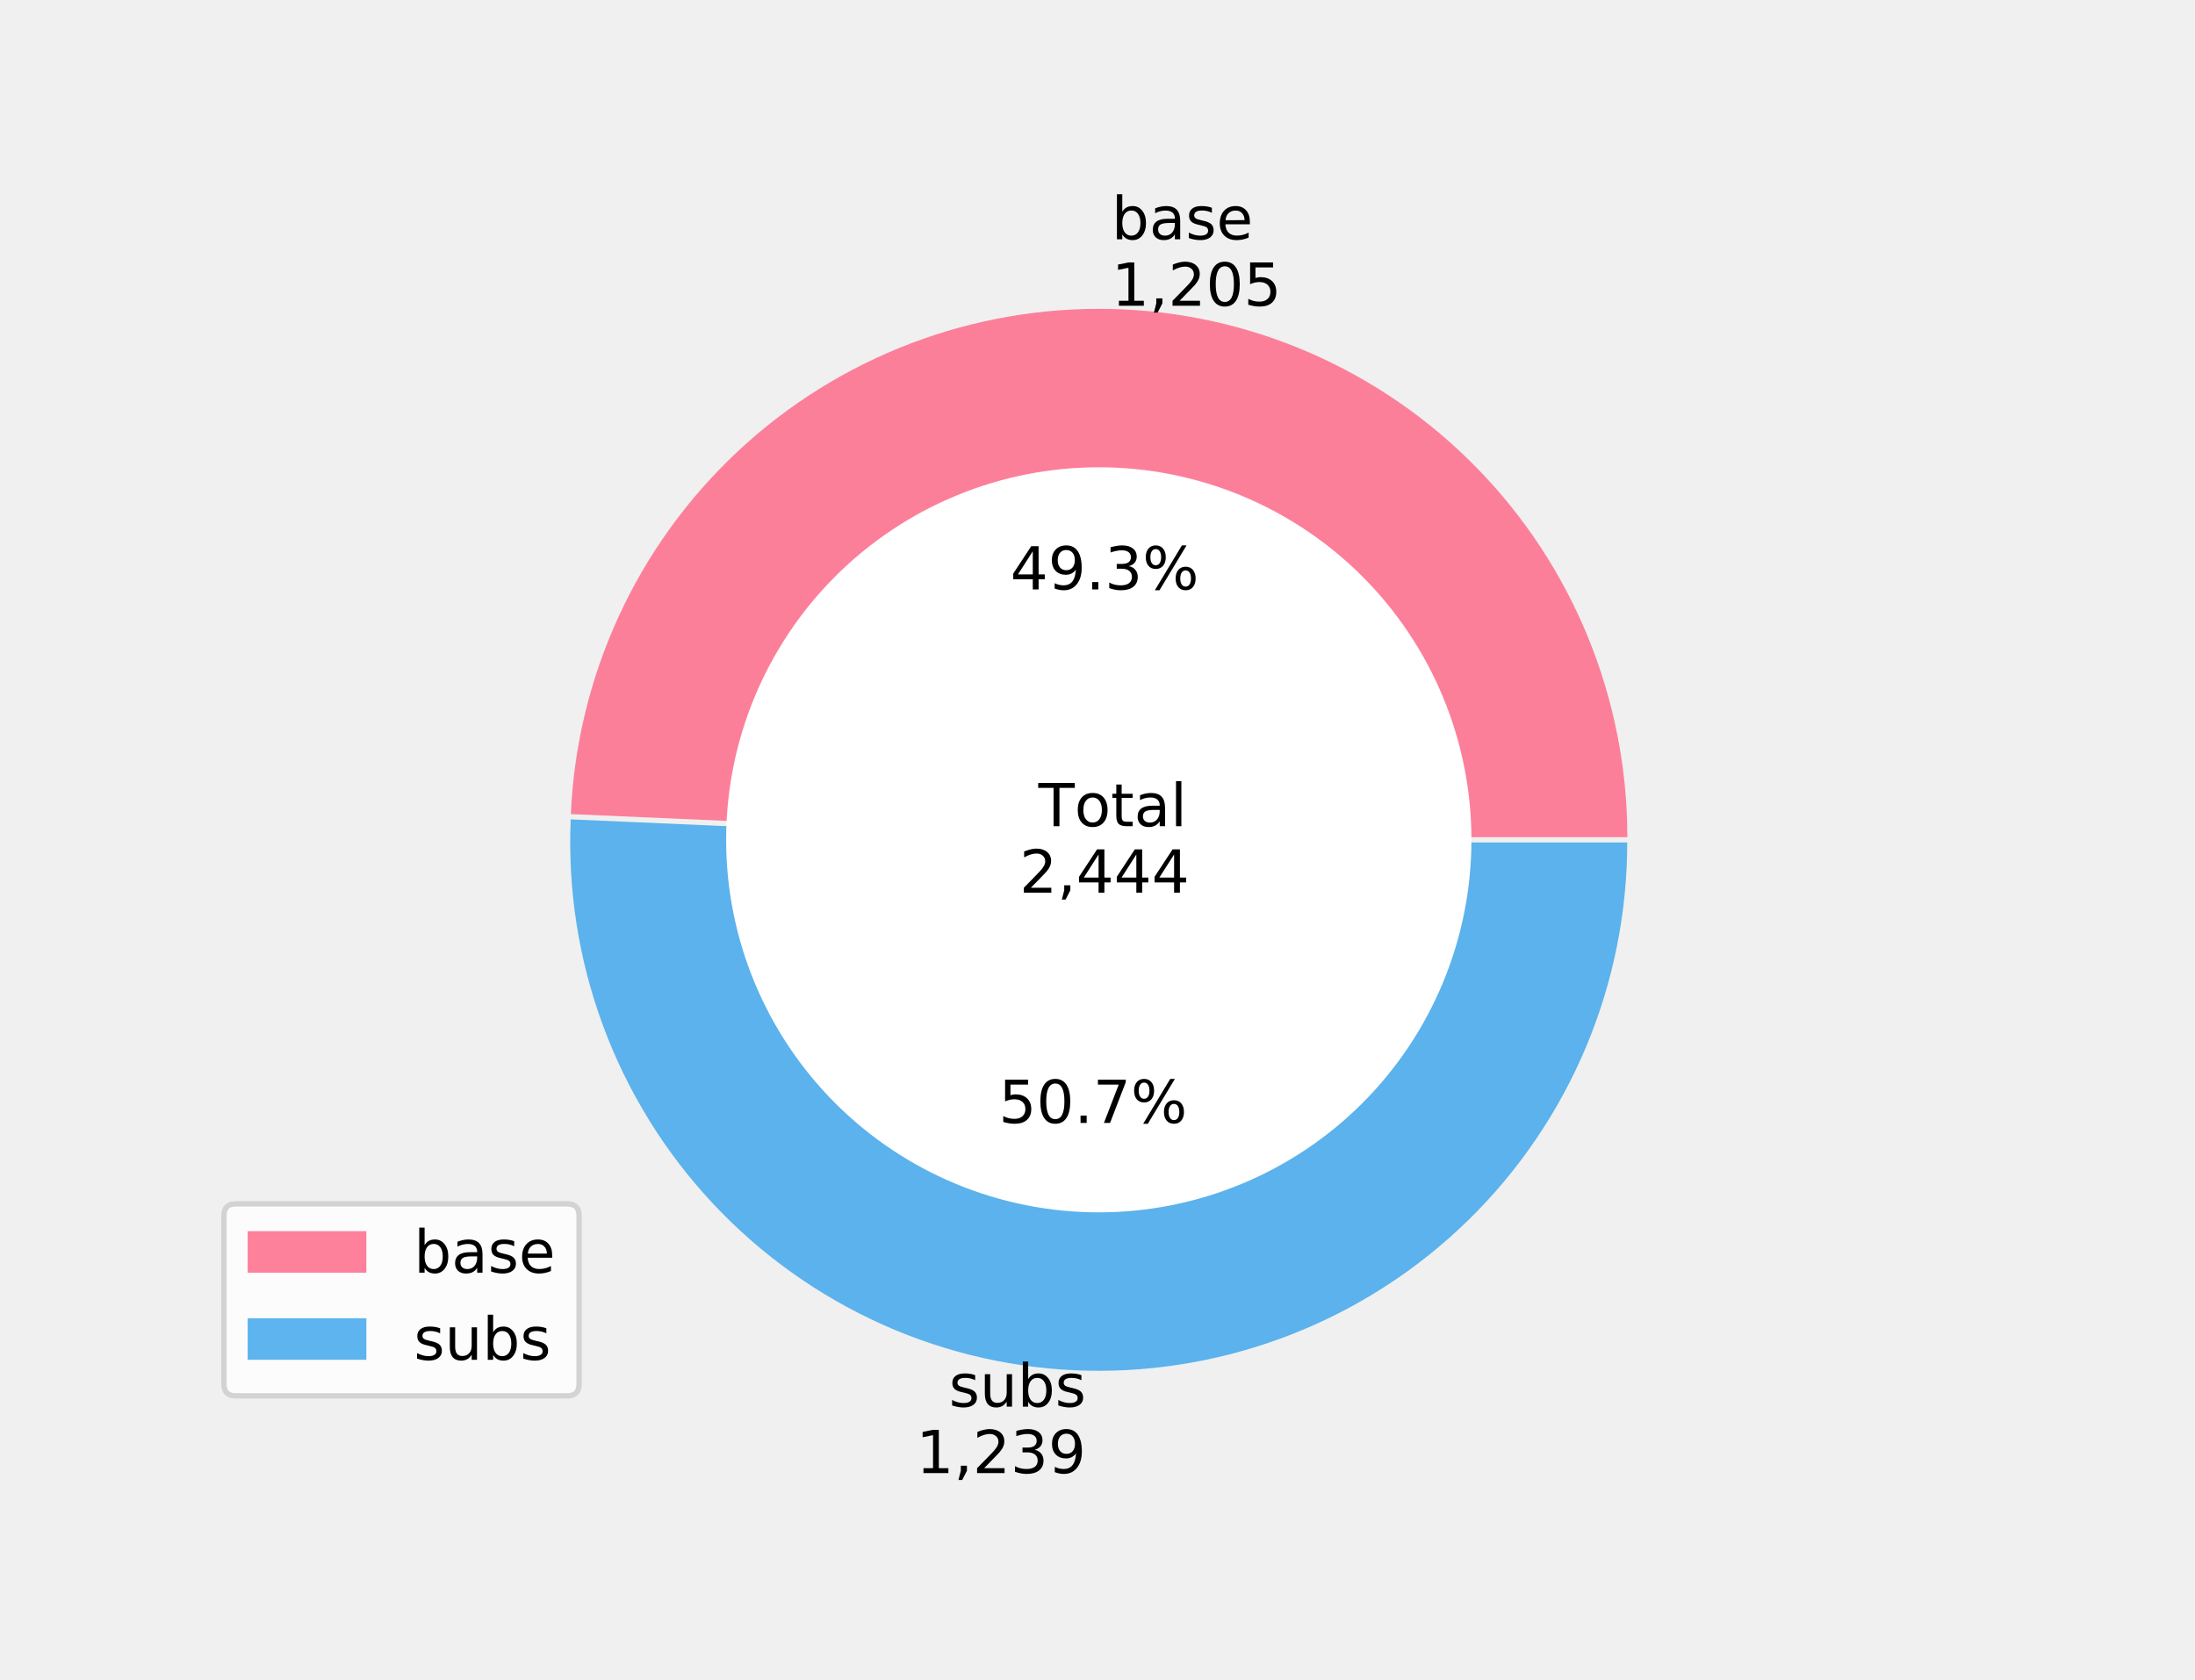
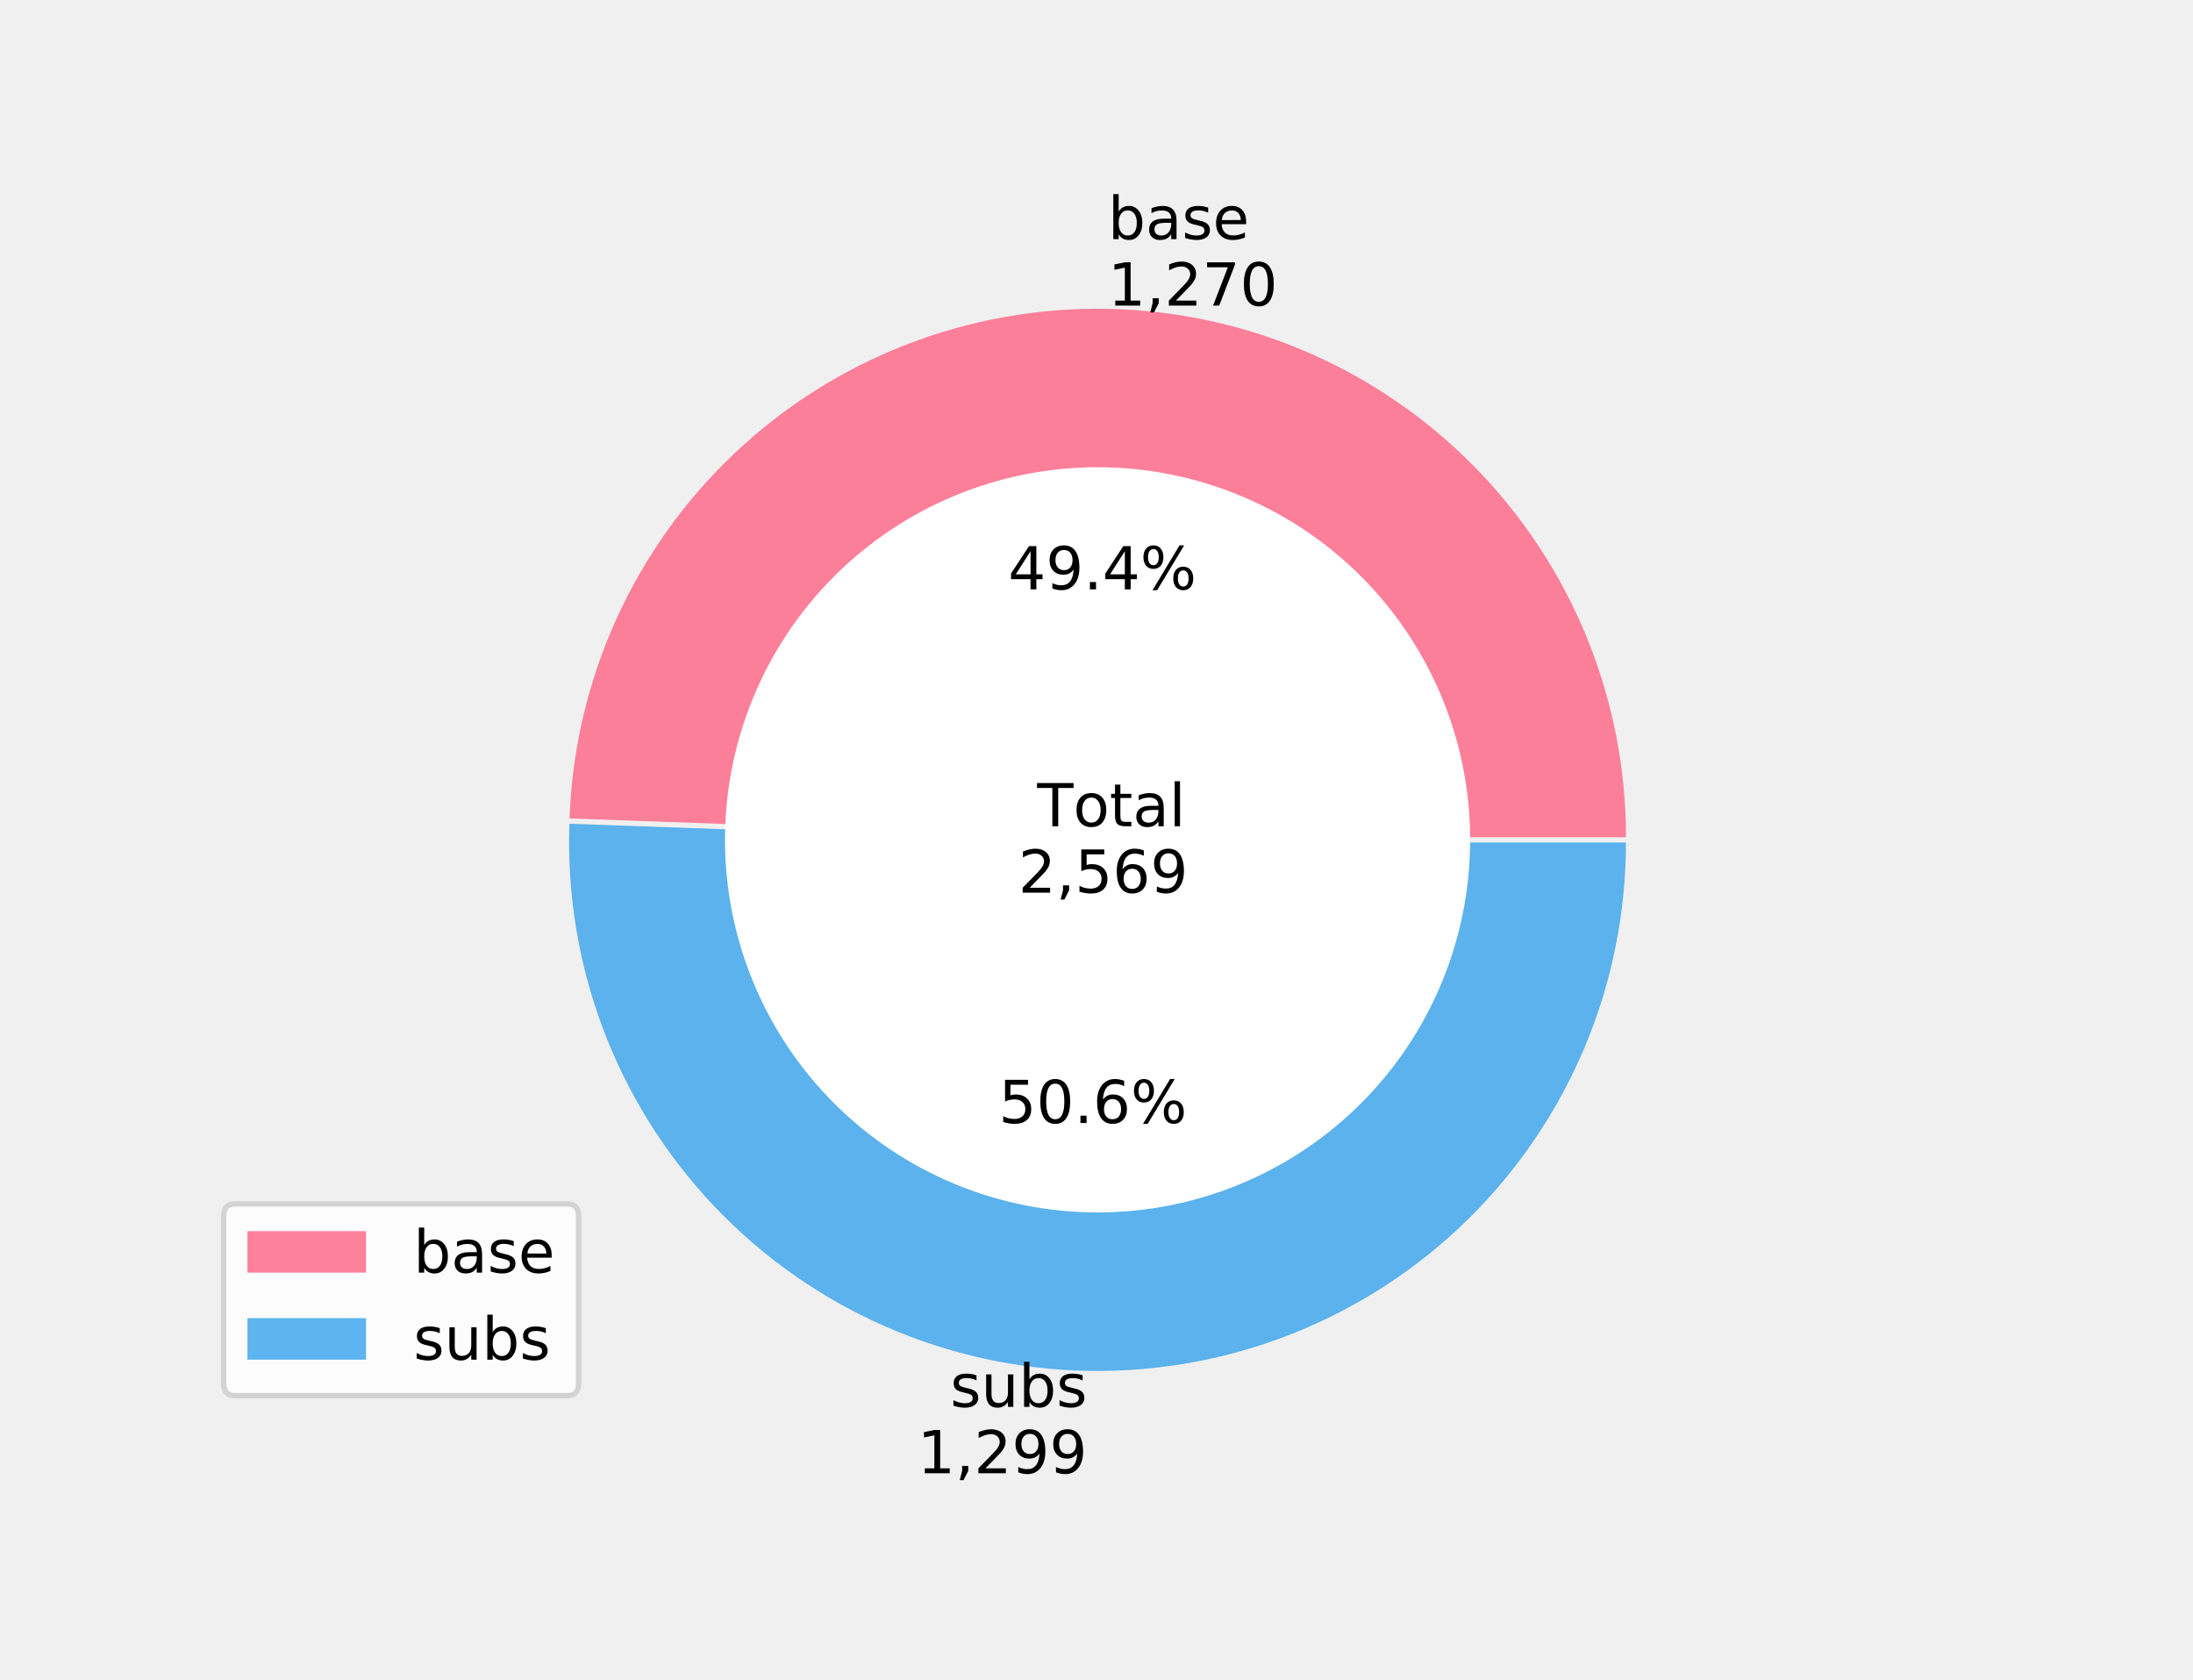
- <svg xmlns="http://www.w3.org/2000/svg" xmlns:xlink="http://www.w3.org/1999/xlink" height="311.377pt" version="1.1" viewBox="0 0 406.8 311.377" width="406.8pt">
+ <svg xmlns="http://www.w3.org/2000/svg" xmlns:xlink="http://www.w3.org/1999/xlink" height="311.551pt" version="1.1" viewBox="0 0 406.8 311.551" width="406.8pt">
  <defs>
    <style type="text/css">
*{stroke-linecap:butt;stroke-linejoin:round;}
  </style>
  </defs>
  <g id="figure_1">
    <g id="patch_1">
-       <path d="M 0 311.377  L 406.8 311.377  L 406.8 0  L 0 0  z " style="fill:none;" />
+       <path d="M 0 311.551  L 406.8 311.551  L 406.8 0  L 0 0  z " style="fill:none;" />
    </g>
    <g id="axes_1">
      <g id="patch_2">
-         <path d="M 301.597 155.199  C 301.597 129.601 291.562 104.997 273.661 86.7  C 255.76 68.403 231.38 57.834 205.789 57.274  C 180.198 56.715 155.38 66.209 136.696 83.707  C 118.013 101.204 106.913 125.346 105.794 150.919  L 203.649 155.199  L 301.597 155.199  z " style="fill:#ff6384;fill-opacity:0.8;" />
+         <path d="M 301.627 155.285  C 301.627 129.6 291.531 104.916 273.53 86.593  C 255.529 68.27 231.028 57.738 205.347 57.282  C 179.665 56.827 154.806 66.484 136.167 84.157  C 117.528 101.83 106.562 126.14 105.652 151.81  L 203.609 155.285  L 301.627 155.285  z " style="fill:#ff6384;fill-opacity:0.8;" />
      </g>
      <g id="patch_3">
-         <path d="M 105.773 151.899  C 105.203 164.929 107.242 177.942 111.768 190.174  C 116.295 202.406 123.22 213.611 132.135 223.131  C 141.05 232.65 151.778 240.294 163.687 245.613  C 175.596 250.931 188.448 253.818 201.487 254.103  C 214.527 254.388 227.493 252.065 239.622 247.272  C 251.752 242.479 262.804 235.311 272.126 226.19  C 281.449 217.069 288.857 206.177 293.913 194.155  C 298.97 182.133 301.575 169.221 301.575 156.178  L 203.627 156.178  L 105.773 151.899  z " style="fill:#36a2eb;fill-opacity:0.8;" />
+         <path d="M 105.634 152.79  C 105.173 165.8 107.307 178.772 111.914 190.948  C 116.52 203.124 123.506 214.261 132.463 223.707  C 141.42 233.154 152.17 240.722 164.083 245.969  C 175.997 251.216 188.837 254.038 201.853 254.269  C 214.869 254.499 227.802 252.135 239.894 247.314  C 251.986 242.492 262.997 235.31 272.284 226.187  C 281.57 217.064 288.946 206.181 293.982 194.177  C 299.017 182.172 301.61 169.283 301.61 156.265  L 203.591 156.265  L 105.634 152.79  z " style="fill:#36a2eb;fill-opacity:0.8;" />
      </g>
      <g id="patch_4">
-         <path clip-path="url(#p1410a59284)" d="M 203.638 224.252  C 221.821 224.252 239.262 217.028 252.12 204.17  C 264.977 191.313 272.202 173.872 272.202 155.688  C 272.202 137.505 264.977 120.064 252.12 107.207  C 239.262 94.349 221.821 87.125 203.638 87.125  C 185.455 87.125 168.014 94.349 155.156 107.207  C 142.299 120.064 135.075 137.505 135.075 155.688  C 135.075 173.872 142.299 191.313 155.156 204.17  C 168.014 217.028 185.455 224.252 203.638 224.252  z " style="fill:#ffffff;stroke:#ffffff;stroke-linejoin:miter;" />
+         <path clip-path="url(#pe374521627)" d="M 203.6 224.388  C 221.796 224.388 239.25 217.159 252.117 204.292  C 264.984 191.425 272.213 173.972 272.213 155.775  C 272.213 137.579 264.984 120.125 252.117 107.259  C 239.25 94.392 221.796 87.162 203.6 87.162  C 185.404 87.162 167.95 94.392 155.083 107.259  C 142.216 120.125 134.987 137.579 134.987 155.775  C 134.987 173.972 142.216 191.425 155.083 204.292  C 167.95 217.159 185.404 224.388 203.6 224.388  z " style="fill:#ffffff;stroke:#ffffff;stroke-linejoin:miter;" />
      </g>
      <g id="matplotlib.axis_1" />
      <g id="matplotlib.axis_2" />
      <g id="text_1">
        <defs>
          <path d="M 48.688 27.297  Q 48.688 37.203 44.609 42.844  Q 40.531 48.484 33.406 48.484  Q 26.266 48.484 22.188 42.844  Q 18.109 37.203 18.109 27.297  Q 18.109 17.391 22.188 11.75  Q 26.266 6.109 33.406 6.109  Q 40.531 6.109 44.609 11.75  Q 48.688 17.391 48.688 27.297  z M 18.109 46.391  Q 20.953 51.266 25.266 53.625  Q 29.594 56 35.594 56  Q 45.562 56 51.781 48.094  Q 58.016 40.188 58.016 27.297  Q 58.016 14.406 51.781 6.484  Q 45.562 -1.422 35.594 -1.422  Q 29.594 -1.422 25.266 0.953  Q 20.953 3.328 18.109 8.203  L 18.109 0  L 9.078 0  L 9.078 75.984  L 18.109 75.984  z " id="DejaVuSans-98" />
          <path d="M 34.281 27.484  Q 23.391 27.484 19.188 25  Q 14.984 22.516 14.984 16.5  Q 14.984 11.719 18.141 8.906  Q 21.297 6.109 26.703 6.109  Q 34.188 6.109 38.703 11.406  Q 43.219 16.703 43.219 25.484  L 43.219 27.484  z M 52.203 31.203  L 52.203 0  L 43.219 0  L 43.219 8.297  Q 40.141 3.328 35.547 0.953  Q 30.953 -1.422 24.312 -1.422  Q 15.922 -1.422 10.953 3.297  Q 6 8.016 6 15.922  Q 6 25.141 12.172 29.828  Q 18.359 34.516 30.609 34.516  L 43.219 34.516  L 43.219 35.406  Q 43.219 41.609 39.141 45  Q 35.062 48.391 27.688 48.391  Q 23 48.391 18.547 47.266  Q 14.109 46.141 10.016 43.891  L 10.016 52.203  Q 14.938 54.109 19.578 55.047  Q 24.219 56 28.609 56  Q 40.484 56 46.344 49.844  Q 52.203 43.703 52.203 31.203  z " id="DejaVuSans-97" />
          <path d="M 44.281 53.078  L 44.281 44.578  Q 40.484 46.531 36.375 47.5  Q 32.281 48.484 27.875 48.484  Q 21.188 48.484 17.844 46.438  Q 14.5 44.391 14.5 40.281  Q 14.5 37.156 16.891 35.375  Q 19.281 33.594 26.516 31.984  L 29.594 31.297  Q 39.156 29.25 43.188 25.516  Q 47.219 21.781 47.219 15.094  Q 47.219 7.469 41.188 3.016  Q 35.156 -1.422 24.609 -1.422  Q 20.219 -1.422 15.453 -0.562  Q 10.688 0.297 5.422 2  L 5.422 11.281  Q 10.406 8.688 15.234 7.391  Q 20.062 6.109 24.812 6.109  Q 31.156 6.109 34.562 8.281  Q 37.984 10.453 37.984 14.406  Q 37.984 18.062 35.516 20.016  Q 33.062 21.969 24.703 23.781  L 21.578 24.516  Q 13.234 26.266 9.516 29.906  Q 5.812 33.547 5.812 39.891  Q 5.812 47.609 11.281 51.797  Q 16.75 56 26.812 56  Q 31.781 56 36.172 55.266  Q 40.578 54.547 44.281 53.078  z " id="DejaVuSans-115" />
          <path d="M 56.203 29.594  L 56.203 25.203  L 14.891 25.203  Q 15.484 15.922 20.484 11.062  Q 25.484 6.203 34.422 6.203  Q 39.594 6.203 44.453 7.469  Q 49.312 8.734 54.109 11.281  L 54.109 2.781  Q 49.266 0.734 44.188 -0.344  Q 39.109 -1.422 33.891 -1.422  Q 20.797 -1.422 13.156 6.188  Q 5.516 13.812 5.516 26.812  Q 5.516 40.234 12.766 48.109  Q 20.016 56 32.328 56  Q 43.359 56 49.781 48.891  Q 56.203 41.797 56.203 29.594  z M 47.219 32.234  Q 47.125 39.594 43.094 43.984  Q 39.062 48.391 32.422 48.391  Q 24.906 48.391 20.391 44.141  Q 15.875 39.891 15.188 32.172  z " id="DejaVuSans-101" />
        </defs>
-         <g transform="translate(206.0031 44.35828)scale(0.11 -0.11)">
+         <g transform="translate(205.5204 44.35828)scale(0.11 -0.11)">
          <use xlink:href="#DejaVuSans-98" />
          <use x="63.477" xlink:href="#DejaVuSans-97" />
          <use x="124.756" xlink:href="#DejaVuSans-115" />
          <use x="176.855" xlink:href="#DejaVuSans-101" />
        </g>
        <defs>
          <path d="M 12.406 8.297  L 28.516 8.297  L 28.516 63.922  L 10.984 60.406  L 10.984 69.391  L 28.422 72.906  L 38.281 72.906  L 38.281 8.297  L 54.391 8.297  L 54.391 0  L 12.406 0  z " id="DejaVuSans-49" />
          <path d="M 11.719 12.406  L 22.016 12.406  L 22.016 4  L 14.016 -11.625  L 7.719 -11.625  L 11.719 4  z " id="DejaVuSans-44" />
          <path d="M 19.188 8.297  L 53.609 8.297  L 53.609 0  L 7.328 0  L 7.328 8.297  Q 12.938 14.109 22.625 23.891  Q 32.328 33.688 34.812 36.531  Q 39.547 41.844 41.422 45.531  Q 43.312 49.219 43.312 52.781  Q 43.312 58.594 39.234 62.25  Q 35.156 65.922 28.609 65.922  Q 23.969 65.922 18.812 64.312  Q 13.672 62.703 7.812 59.422  L 7.812 69.391  Q 13.766 71.781 18.938 73  Q 24.125 74.219 28.422 74.219  Q 39.75 74.219 46.484 68.547  Q 53.219 62.891 53.219 53.422  Q 53.219 48.922 51.531 44.891  Q 49.859 40.875 45.406 35.406  Q 44.188 33.984 37.641 27.219  Q 31.109 20.453 19.188 8.297  z " id="DejaVuSans-50" />
+           <path d="M 8.203 72.906  L 55.078 72.906  L 55.078 68.703  L 28.609 0  L 18.312 0  L 43.219 64.594  L 8.203 64.594  z " id="DejaVuSans-55" />
          <path d="M 31.781 66.406  Q 24.172 66.406 20.328 58.906  Q 16.5 51.422 16.5 36.375  Q 16.5 21.391 20.328 13.891  Q 24.172 6.391 31.781 6.391  Q 39.453 6.391 43.281 13.891  Q 47.125 21.391 47.125 36.375  Q 47.125 51.422 43.281 58.906  Q 39.453 66.406 31.781 66.406  z M 31.781 74.219  Q 44.047 74.219 50.516 64.516  Q 56.984 54.828 56.984 36.375  Q 56.984 17.969 50.516 8.266  Q 44.047 -1.422 31.781 -1.422  Q 19.531 -1.422 13.062 8.266  Q 6.594 17.969 6.594 36.375  Q 6.594 54.828 13.062 64.516  Q 19.531 74.219 31.781 74.219  z " id="DejaVuSans-48" />
-           <path d="M 10.797 72.906  L 49.516 72.906  L 49.516 64.594  L 19.828 64.594  L 19.828 46.734  Q 21.969 47.469 24.109 47.828  Q 26.266 48.188 28.422 48.188  Q 40.625 48.188 47.75 41.5  Q 54.891 34.812 54.891 23.391  Q 54.891 11.625 47.562 5.094  Q 40.234 -1.422 26.906 -1.422  Q 22.312 -1.422 17.547 -0.641  Q 12.797 0.141 7.719 1.703  L 7.719 11.625  Q 12.109 9.234 16.797 8.062  Q 21.484 6.891 26.703 6.891  Q 35.156 6.891 40.078 11.328  Q 45.016 15.766 45.016 23.391  Q 45.016 31 40.078 35.438  Q 35.156 39.891 26.703 39.891  Q 22.75 39.891 18.812 39.016  Q 14.891 38.141 10.797 36.281  z " id="DejaVuSans-53" />
        </defs>
-         <g transform="translate(206.0031 56.67587)scale(0.11 -0.11)">
+         <g transform="translate(205.5204 56.67587)scale(0.11 -0.11)">
          <use xlink:href="#DejaVuSans-49" />
          <use x="63.623" xlink:href="#DejaVuSans-44" />
          <use x="95.41" xlink:href="#DejaVuSans-50" />
-           <use x="159.033" xlink:href="#DejaVuSans-48" />
-           <use x="222.656" xlink:href="#DejaVuSans-53" />
+           <use x="159.033" xlink:href="#DejaVuSans-55" />
+           <use x="222.656" xlink:href="#DejaVuSans-48" />
        </g>
      </g>
      <g id="text_2">
        <defs>
          <path d="M 37.797 64.312  L 12.891 25.391  L 37.797 25.391  z M 35.203 72.906  L 47.609 72.906  L 47.609 25.391  L 58.016 25.391  L 58.016 17.188  L 47.609 17.188  L 47.609 0  L 37.797 0  L 37.797 17.188  L 4.891 17.188  L 4.891 26.703  z " id="DejaVuSans-52" />
          <path d="M 10.984 1.516  L 10.984 10.5  Q 14.703 8.734 18.5 7.812  Q 22.312 6.891 25.984 6.891  Q 35.75 6.891 40.891 13.453  Q 46.047 20.016 46.781 33.406  Q 43.953 29.203 39.594 26.953  Q 35.25 24.703 29.984 24.703  Q 19.047 24.703 12.672 31.312  Q 6.297 37.938 6.297 49.422  Q 6.297 60.641 12.938 67.422  Q 19.578 74.219 30.609 74.219  Q 43.266 74.219 49.922 64.516  Q 56.594 54.828 56.594 36.375  Q 56.594 19.141 48.406 8.859  Q 40.234 -1.422 26.422 -1.422  Q 22.703 -1.422 18.891 -0.688  Q 15.094 0.047 10.984 1.516  z M 30.609 32.422  Q 37.25 32.422 41.125 36.953  Q 45.016 41.5 45.016 49.422  Q 45.016 57.281 41.125 61.844  Q 37.25 66.406 30.609 66.406  Q 23.969 66.406 20.094 61.844  Q 16.219 57.281 16.219 49.422  Q 16.219 41.5 20.094 36.953  Q 23.969 32.422 30.609 32.422  z " id="DejaVuSans-57" />
          <path d="M 10.688 12.406  L 21 12.406  L 21 0  L 10.688 0  z " id="DejaVuSans-46" />
-           <path d="M 40.578 39.312  Q 47.656 37.797 51.625 33  Q 55.609 28.219 55.609 21.188  Q 55.609 10.406 48.188 4.484  Q 40.766 -1.422 27.094 -1.422  Q 22.516 -1.422 17.656 -0.516  Q 12.797 0.391 7.625 2.203  L 7.625 11.719  Q 11.719 9.328 16.594 8.109  Q 21.484 6.891 26.812 6.891  Q 36.078 6.891 40.938 10.547  Q 45.797 14.203 45.797 21.188  Q 45.797 27.641 41.281 31.266  Q 36.766 34.906 28.719 34.906  L 20.219 34.906  L 20.219 43.016  L 29.109 43.016  Q 36.375 43.016 40.234 45.922  Q 44.094 48.828 44.094 54.297  Q 44.094 59.906 40.109 62.906  Q 36.141 65.922 28.719 65.922  Q 24.656 65.922 20.016 65.031  Q 15.375 64.156 9.812 62.312  L 9.812 71.094  Q 15.438 72.656 20.344 73.438  Q 25.25 74.219 29.594 74.219  Q 40.828 74.219 47.359 69.109  Q 53.906 64.016 53.906 55.328  Q 53.906 49.266 50.438 45.094  Q 46.969 40.922 40.578 39.312  z " id="DejaVuSans-51" />
          <path d="M 72.703 32.078  Q 68.453 32.078 66.031 28.469  Q 63.625 24.859 63.625 18.406  Q 63.625 12.062 66.031 8.422  Q 68.453 4.781 72.703 4.781  Q 76.859 4.781 79.266 8.422  Q 81.688 12.062 81.688 18.406  Q 81.688 24.812 79.266 28.438  Q 76.859 32.078 72.703 32.078  z M 72.703 38.281  Q 80.422 38.281 84.953 32.906  Q 89.5 27.547 89.5 18.406  Q 89.5 9.281 84.938 3.922  Q 80.375 -1.422 72.703 -1.422  Q 64.891 -1.422 60.344 3.922  Q 55.812 9.281 55.812 18.406  Q 55.812 27.594 60.375 32.938  Q 64.938 38.281 72.703 38.281  z M 22.312 68.016  Q 18.109 68.016 15.688 64.375  Q 13.281 60.75 13.281 54.391  Q 13.281 47.953 15.672 44.328  Q 18.062 40.719 22.312 40.719  Q 26.562 40.719 28.969 44.328  Q 31.391 47.953 31.391 54.391  Q 31.391 60.688 28.953 64.344  Q 26.516 68.016 22.312 68.016  z M 66.406 74.219  L 74.219 74.219  L 28.609 -1.422  L 20.797 -1.422  z M 22.312 74.219  Q 30.031 74.219 34.609 68.875  Q 39.203 63.531 39.203 54.391  Q 39.203 45.172 34.641 39.844  Q 30.078 34.516 22.312 34.516  Q 14.547 34.516 10.031 39.859  Q 5.516 45.219 5.516 54.391  Q 5.516 63.484 10.047 68.844  Q 14.594 74.219 22.312 74.219  z " id="DejaVuSans-37" />
        </defs>
-         <g transform="translate(187.247 109.2718)scale(0.11 -0.11)">
+         <g transform="translate(187.0057 109.319)scale(0.11 -0.11)">
          <use xlink:href="#DejaVuSans-52" />
          <use x="63.623" xlink:href="#DejaVuSans-57" />
          <use x="127.246" xlink:href="#DejaVuSans-46" />
-           <use x="159.033" xlink:href="#DejaVuSans-51" />
+           <use x="159.033" xlink:href="#DejaVuSans-52" />
          <use x="222.656" xlink:href="#DejaVuSans-37" />
        </g>
      </g>
      <g id="text_3">
        <defs>
          <path d="M 8.5 21.578  L 8.5 54.688  L 17.484 54.688  L 17.484 21.922  Q 17.484 14.156 20.5 10.266  Q 23.531 6.391 29.594 6.391  Q 36.859 6.391 41.078 11.031  Q 45.312 15.672 45.312 23.688  L 45.312 54.688  L 54.297 54.688  L 54.297 0  L 45.312 0  L 45.312 8.406  Q 42.047 3.422 37.719 1  Q 33.406 -1.422 27.688 -1.422  Q 18.266 -1.422 13.375 4.438  Q 8.5 10.297 8.5 21.578  z M 31.109 56  z " id="DejaVuSans-117" />
        </defs>
-         <g transform="translate(175.8581 260.7716)scale(0.11 -0.11)">
+         <g transform="translate(176.2644 260.9454)scale(0.11 -0.11)">
          <use xlink:href="#DejaVuSans-115" />
          <use x="52.1" xlink:href="#DejaVuSans-117" />
          <use x="115.479" xlink:href="#DejaVuSans-98" />
          <use x="178.955" xlink:href="#DejaVuSans-115" />
        </g>
-         <g transform="translate(169.7823 273.0892)scale(0.11 -0.11)">
+         <g transform="translate(170.1886 273.263)scale(0.11 -0.11)">
          <use xlink:href="#DejaVuSans-49" />
          <use x="63.623" xlink:href="#DejaVuSans-44" />
          <use x="95.41" xlink:href="#DejaVuSans-50" />
-           <use x="159.033" xlink:href="#DejaVuSans-51" />
+           <use x="159.033" xlink:href="#DejaVuSans-57" />
          <use x="222.656" xlink:href="#DejaVuSans-57" />
        </g>
      </g>
      <g id="text_4">
        <defs>
-           <path d="M 8.203 72.906  L 55.078 72.906  L 55.078 68.703  L 28.609 0  L 18.312 0  L 43.219 64.594  L 8.203 64.594  z " id="DejaVuSans-55" />
+           <path d="M 10.797 72.906  L 49.516 72.906  L 49.516 64.594  L 19.828 64.594  L 19.828 46.734  Q 21.969 47.469 24.109 47.828  Q 26.266 48.188 28.422 48.188  Q 40.625 48.188 47.75 41.5  Q 54.891 34.812 54.891 23.391  Q 54.891 11.625 47.562 5.094  Q 40.234 -1.422 26.906 -1.422  Q 22.312 -1.422 17.547 -0.641  Q 12.797 0.141 7.719 1.703  L 7.719 11.625  Q 12.109 9.234 16.797 8.062  Q 21.484 6.891 26.703 6.891  Q 35.156 6.891 40.078 11.328  Q 45.016 15.766 45.016 23.391  Q 45.016 31 40.078 35.438  Q 35.156 39.891 26.703 39.891  Q 22.75 39.891 18.812 39.016  Q 14.891 38.141 10.797 36.281  z " id="DejaVuSans-53" />
+           <path d="M 33.016 40.375  Q 26.375 40.375 22.484 35.828  Q 18.609 31.297 18.609 23.391  Q 18.609 15.531 22.484 10.953  Q 26.375 6.391 33.016 6.391  Q 39.656 6.391 43.531 10.953  Q 47.406 15.531 47.406 23.391  Q 47.406 31.297 43.531 35.828  Q 39.656 40.375 33.016 40.375  z M 52.594 71.297  L 52.594 62.312  Q 48.875 64.062 45.094 64.984  Q 41.312 65.922 37.594 65.922  Q 27.828 65.922 22.672 59.328  Q 17.531 52.734 16.797 39.406  Q 19.672 43.656 24.016 45.922  Q 28.375 48.188 33.594 48.188  Q 44.578 48.188 50.953 41.516  Q 57.328 34.859 57.328 23.391  Q 57.328 12.156 50.688 5.359  Q 44.047 -1.422 33.016 -1.422  Q 20.359 -1.422 13.672 8.266  Q 6.984 17.969 6.984 36.375  Q 6.984 53.656 15.188 63.938  Q 23.391 74.219 37.203 74.219  Q 40.922 74.219 44.703 73.484  Q 48.484 72.75 52.594 71.297  z " id="DejaVuSans-54" />
        </defs>
-         <g transform="translate(185.0854 208.1757)scale(0.11 -0.11)">
+         <g transform="translate(185.2503 208.3023)scale(0.11 -0.11)">
          <use xlink:href="#DejaVuSans-53" />
          <use x="63.623" xlink:href="#DejaVuSans-48" />
          <use x="127.246" xlink:href="#DejaVuSans-46" />
-           <use x="159.033" xlink:href="#DejaVuSans-55" />
+           <use x="159.033" xlink:href="#DejaVuSans-54" />
          <use x="222.656" xlink:href="#DejaVuSans-37" />
        </g>
      </g>
      <g id="text_5">
        <defs>
          <path id="DejaVuSans-32" />
          <path d="M -0.297 72.906  L 61.375 72.906  L 61.375 64.594  L 35.5 64.594  L 35.5 0  L 25.594 0  L 25.594 64.594  L -0.297 64.594  z " id="DejaVuSans-84" />
          <path d="M 30.609 48.391  Q 23.391 48.391 19.188 42.75  Q 14.984 37.109 14.984 27.297  Q 14.984 17.484 19.156 11.844  Q 23.344 6.203 30.609 6.203  Q 37.797 6.203 41.984 11.859  Q 46.188 17.531 46.188 27.297  Q 46.188 37.016 41.984 42.703  Q 37.797 48.391 30.609 48.391  z M 30.609 56  Q 42.328 56 49.016 48.375  Q 55.719 40.766 55.719 27.297  Q 55.719 13.875 49.016 6.219  Q 42.328 -1.422 30.609 -1.422  Q 18.844 -1.422 12.172 6.219  Q 5.516 13.875 5.516 27.297  Q 5.516 40.766 12.172 48.375  Q 18.844 56 30.609 56  z " id="DejaVuSans-111" />
          <path d="M 18.312 70.219  L 18.312 54.688  L 36.812 54.688  L 36.812 47.703  L 18.312 47.703  L 18.312 18.016  Q 18.312 11.328 20.141 9.422  Q 21.969 7.516 27.594 7.516  L 36.812 7.516  L 36.812 0  L 27.594 0  Q 17.188 0 13.234 3.875  Q 9.281 7.766 9.281 18.016  L 9.281 47.703  L 2.688 47.703  L 2.688 54.688  L 9.281 54.688  L 9.281 70.219  z " id="DejaVuSans-116" />
          <path d="M 9.422 75.984  L 18.406 75.984  L 18.406 0  L 9.422 0  z " id="DejaVuSans-108" />
        </defs>
-         <g transform="translate(188.946 153.1656)scale(0.11 -0.11)">
+         <g transform="translate(188.8972 153.2596)scale(0.11 -0.11)">
          <use xlink:href="#DejaVuSans-32" />
          <use x="31.787" xlink:href="#DejaVuSans-84" />
          <use x="92.605" xlink:href="#DejaVuSans-111" />
          <use x="153.787" xlink:href="#DejaVuSans-116" />
          <use x="192.996" xlink:href="#DejaVuSans-97" />
          <use x="254.275" xlink:href="#DejaVuSans-108" />
          <use x="282.059" xlink:href="#DejaVuSans-32" />
        </g>
-         <g transform="translate(188.946 165.4832)scale(0.11 -0.11)">
+         <g transform="translate(188.8972 165.5772)scale(0.11 -0.11)">
          <use xlink:href="#DejaVuSans-50" />
          <use x="63.623" xlink:href="#DejaVuSans-44" />
-           <use x="95.41" xlink:href="#DejaVuSans-52" />
-           <use x="159.033" xlink:href="#DejaVuSans-52" />
-           <use x="222.656" xlink:href="#DejaVuSans-52" />
+           <use x="95.41" xlink:href="#DejaVuSans-53" />
+           <use x="159.033" xlink:href="#DejaVuSans-54" />
+           <use x="222.656" xlink:href="#DejaVuSans-57" />
        </g>
      </g>
      <g id="legend_1">
        <g id="patch_5">
-           <path d="M 43.7 258.771  L 105.123 258.771  Q 107.323 258.771 107.323 256.571  L 107.323 225.379  Q 107.323 223.179 105.123 223.179  L 43.7 223.179  Q 41.5 223.179 41.5 225.379  L 41.5 256.571  Q 41.5 258.771 43.7 258.771  z " style="fill:#ffffff;opacity:0.8;stroke:#cccccc;stroke-linejoin:miter;" />
+           <path d="M 43.7 258.883  L 105.123 258.883  Q 107.323 258.883 107.323 256.683  L 107.323 225.491  Q 107.323 223.291 105.123 223.291  L 43.7 223.291  Q 41.5 223.291 41.5 225.491  L 41.5 256.683  Q 41.5 258.883 43.7 258.883  z " style="fill:#ffffff;opacity:0.8;stroke:#cccccc;stroke-linejoin:miter;" />
        </g>
        <g id="patch_6">
-           <path d="M 45.9 235.938  L 67.9 235.938  L 67.9 228.238  L 45.9 228.238  z " style="fill:#ff6384;fill-opacity:0.8;" />
+           <path d="M 45.9 236.049  L 67.9 236.049  L 67.9 228.349  L 45.9 228.349  z " style="fill:#ff6384;fill-opacity:0.8;" />
        </g>
        <g id="text_6">
-           <g transform="translate(76.7 235.9377)scale(0.11 -0.11)">
+           <g transform="translate(76.7 236.0494)scale(0.11 -0.11)">
            <use xlink:href="#DejaVuSans-98" />
            <use x="63.477" xlink:href="#DejaVuSans-97" />
            <use x="124.756" xlink:href="#DejaVuSans-115" />
            <use x="176.855" xlink:href="#DejaVuSans-101" />
          </g>
        </g>
        <g id="patch_7">
-           <path d="M 45.9 252.084  L 67.9 252.084  L 67.9 244.384  L 45.9 244.384  z " style="fill:#36a2eb;fill-opacity:0.8;" />
+           <path d="M 45.9 252.195  L 67.9 252.195  L 67.9 244.495  L 45.9 244.495  z " style="fill:#36a2eb;fill-opacity:0.8;" />
        </g>
        <g id="text_7">
-           <g transform="translate(76.7 252.0836)scale(0.11 -0.11)">
+           <g transform="translate(76.7 252.1954)scale(0.11 -0.11)">
            <use xlink:href="#DejaVuSans-115" />
            <use x="52.1" xlink:href="#DejaVuSans-117" />
            <use x="115.479" xlink:href="#DejaVuSans-98" />
            <use x="178.955" xlink:href="#DejaVuSans-115" />
          </g>
        </g>
      </g>
    </g>
  </g>
  <defs>
-     <clipPath id="p1410a59284">
-       <rect height="217.44" width="334.8" x="36" y="46.831" />
+     <clipPath id="pe374521627">
+       <rect height="217.44" width="334.8" x="36" y="46.943" />
    </clipPath>
  </defs>
</svg>
